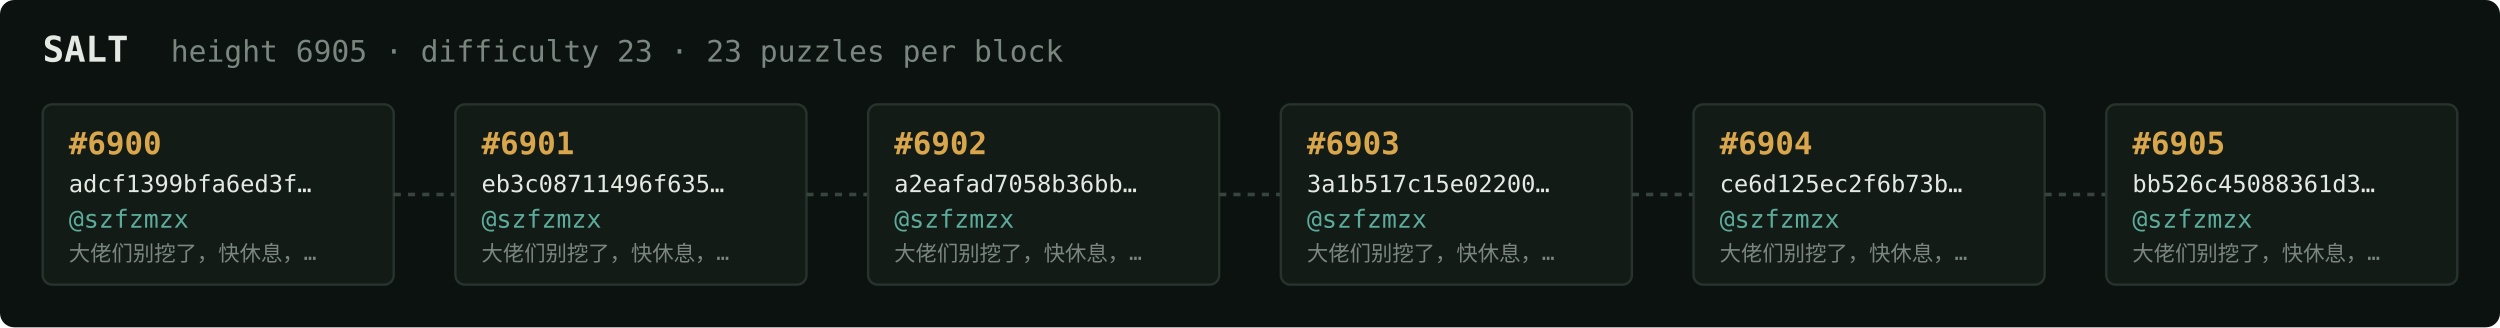
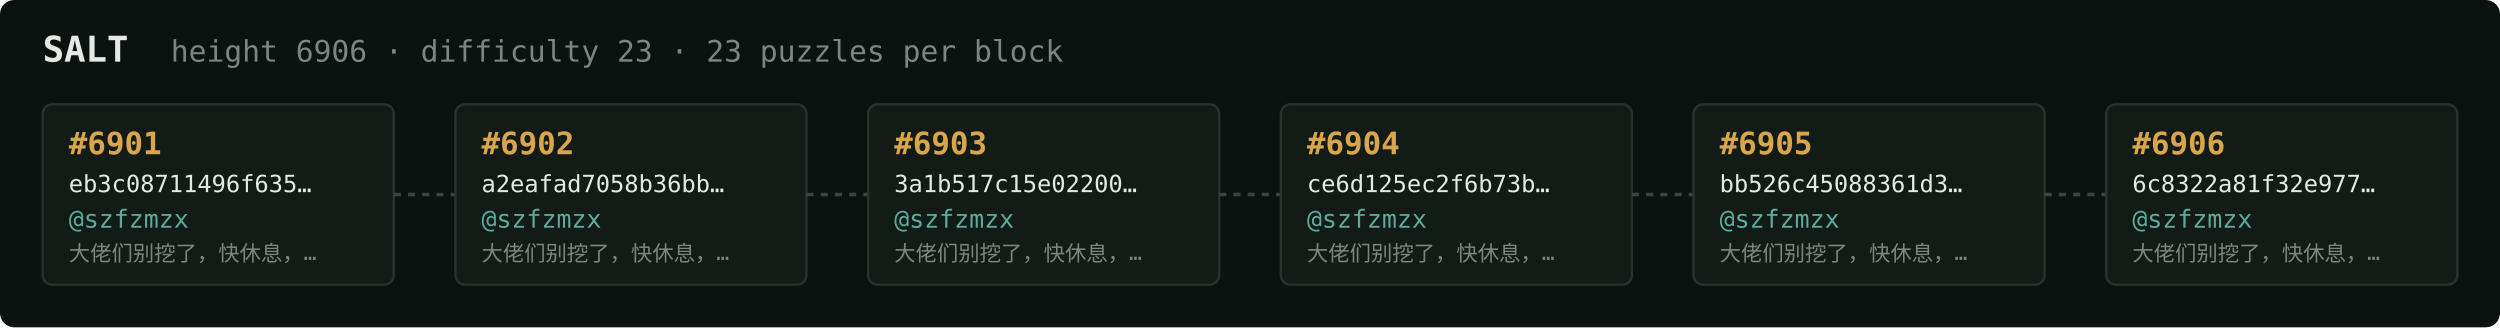
<svg xmlns="http://www.w3.org/2000/svg" width="1054" height="138" viewBox="0 0 1054 138" font-family="ui-monospace,SFMono-Regular,Menlo,monospace">
  <rect fill="#0c1210" width="1054" height="138" rx="6" />
  <text x="18" y="26" fill="#e5e9e3" font-size="15" font-weight="700">SALT</text>
-   <text x="72" y="26" fill="#7a867f" font-size="12.5">height 6905 · difficulty 23 · 23 puzzles per block</text>
+   <text x="72" y="26" fill="#7a867f" font-size="12.5">height 6906 · difficulty 23 · 23 puzzles per block</text>
  <rect x="18" y="44" width="148" height="76" rx="4" fill="#131b17" stroke="#28332e" stroke-width="1" />
-   <text x="29" y="65" fill="#d9a64c" font-size="13" font-weight="700">#6900</text>
-   <text x="29" y="81" fill="#e5e9e3" font-size="10">adcf1399bfa6ed3f…</text>
+   <text x="29" y="65" fill="#d9a64c" font-size="13" font-weight="700">#6901</text>
+   <text x="29" y="81" fill="#e5e9e3" font-size="10">eb3c08711496f635…</text>
  <text x="29" y="96" fill="#5cab9b" font-size="10.5">@szfzmzx</text>
  <text x="29" y="110" fill="#7a867f" font-size="9">大佬们别挖了，快休息，…</text>
  <line x1="166" y1="82.0" x2="192" y2="82.0" stroke="#38443e" stroke-width="1.5" stroke-dasharray="3 3" />
  <rect x="192" y="44" width="148" height="76" rx="4" fill="#131b17" stroke="#28332e" stroke-width="1" />
-   <text x="203" y="65" fill="#d9a64c" font-size="13" font-weight="700">#6901</text>
-   <text x="203" y="81" fill="#e5e9e3" font-size="10">eb3c08711496f635…</text>
+   <text x="203" y="65" fill="#d9a64c" font-size="13" font-weight="700">#6902</text>
+   <text x="203" y="81" fill="#e5e9e3" font-size="10">a2eafad7058b36bb…</text>
  <text x="203" y="96" fill="#5cab9b" font-size="10.5">@szfzmzx</text>
  <text x="203" y="110" fill="#7a867f" font-size="9">大佬们别挖了，快休息，…</text>
  <line x1="340" y1="82.0" x2="366" y2="82.0" stroke="#38443e" stroke-width="1.5" stroke-dasharray="3 3" />
  <rect x="366" y="44" width="148" height="76" rx="4" fill="#131b17" stroke="#28332e" stroke-width="1" />
-   <text x="377" y="65" fill="#d9a64c" font-size="13" font-weight="700">#6902</text>
-   <text x="377" y="81" fill="#e5e9e3" font-size="10">a2eafad7058b36bb…</text>
+   <text x="377" y="65" fill="#d9a64c" font-size="13" font-weight="700">#6903</text>
+   <text x="377" y="81" fill="#e5e9e3" font-size="10">3a1b517c15e02200…</text>
  <text x="377" y="96" fill="#5cab9b" font-size="10.5">@szfzmzx</text>
  <text x="377" y="110" fill="#7a867f" font-size="9">大佬们别挖了，快休息，…</text>
  <line x1="514" y1="82.0" x2="540" y2="82.0" stroke="#38443e" stroke-width="1.5" stroke-dasharray="3 3" />
  <rect x="540" y="44" width="148" height="76" rx="4" fill="#131b17" stroke="#28332e" stroke-width="1" />
-   <text x="551" y="65" fill="#d9a64c" font-size="13" font-weight="700">#6903</text>
-   <text x="551" y="81" fill="#e5e9e3" font-size="10">3a1b517c15e02200…</text>
+   <text x="551" y="65" fill="#d9a64c" font-size="13" font-weight="700">#6904</text>
+   <text x="551" y="81" fill="#e5e9e3" font-size="10">ce6d125ec2f6b73b…</text>
  <text x="551" y="96" fill="#5cab9b" font-size="10.5">@szfzmzx</text>
  <text x="551" y="110" fill="#7a867f" font-size="9">大佬们别挖了，快休息，…</text>
  <line x1="688" y1="82.0" x2="714" y2="82.0" stroke="#38443e" stroke-width="1.5" stroke-dasharray="3 3" />
  <rect x="714" y="44" width="148" height="76" rx="4" fill="#131b17" stroke="#28332e" stroke-width="1" />
-   <text x="725" y="65" fill="#d9a64c" font-size="13" font-weight="700">#6904</text>
-   <text x="725" y="81" fill="#e5e9e3" font-size="10">ce6d125ec2f6b73b…</text>
+   <text x="725" y="65" fill="#d9a64c" font-size="13" font-weight="700">#6905</text>
+   <text x="725" y="81" fill="#e5e9e3" font-size="10">bb526c45088361d3…</text>
  <text x="725" y="96" fill="#5cab9b" font-size="10.5">@szfzmzx</text>
  <text x="725" y="110" fill="#7a867f" font-size="9">大佬们别挖了，快休息，…</text>
  <line x1="862" y1="82.0" x2="888" y2="82.0" stroke="#38443e" stroke-width="1.5" stroke-dasharray="3 3" />
  <rect x="888" y="44" width="148" height="76" rx="4" fill="#131b17" stroke="#28332e" stroke-width="1" />
-   <text x="899" y="65" fill="#d9a64c" font-size="13" font-weight="700">#6905</text>
-   <text x="899" y="81" fill="#e5e9e3" font-size="10">bb526c45088361d3…</text>
+   <text x="899" y="65" fill="#d9a64c" font-size="13" font-weight="700">#6906</text>
+   <text x="899" y="81" fill="#e5e9e3" font-size="10">6c8322a81f32e977…</text>
  <text x="899" y="96" fill="#5cab9b" font-size="10.5">@szfzmzx</text>
  <text x="899" y="110" fill="#7a867f" font-size="9">大佬们别挖了，快休息，…</text>
</svg>
